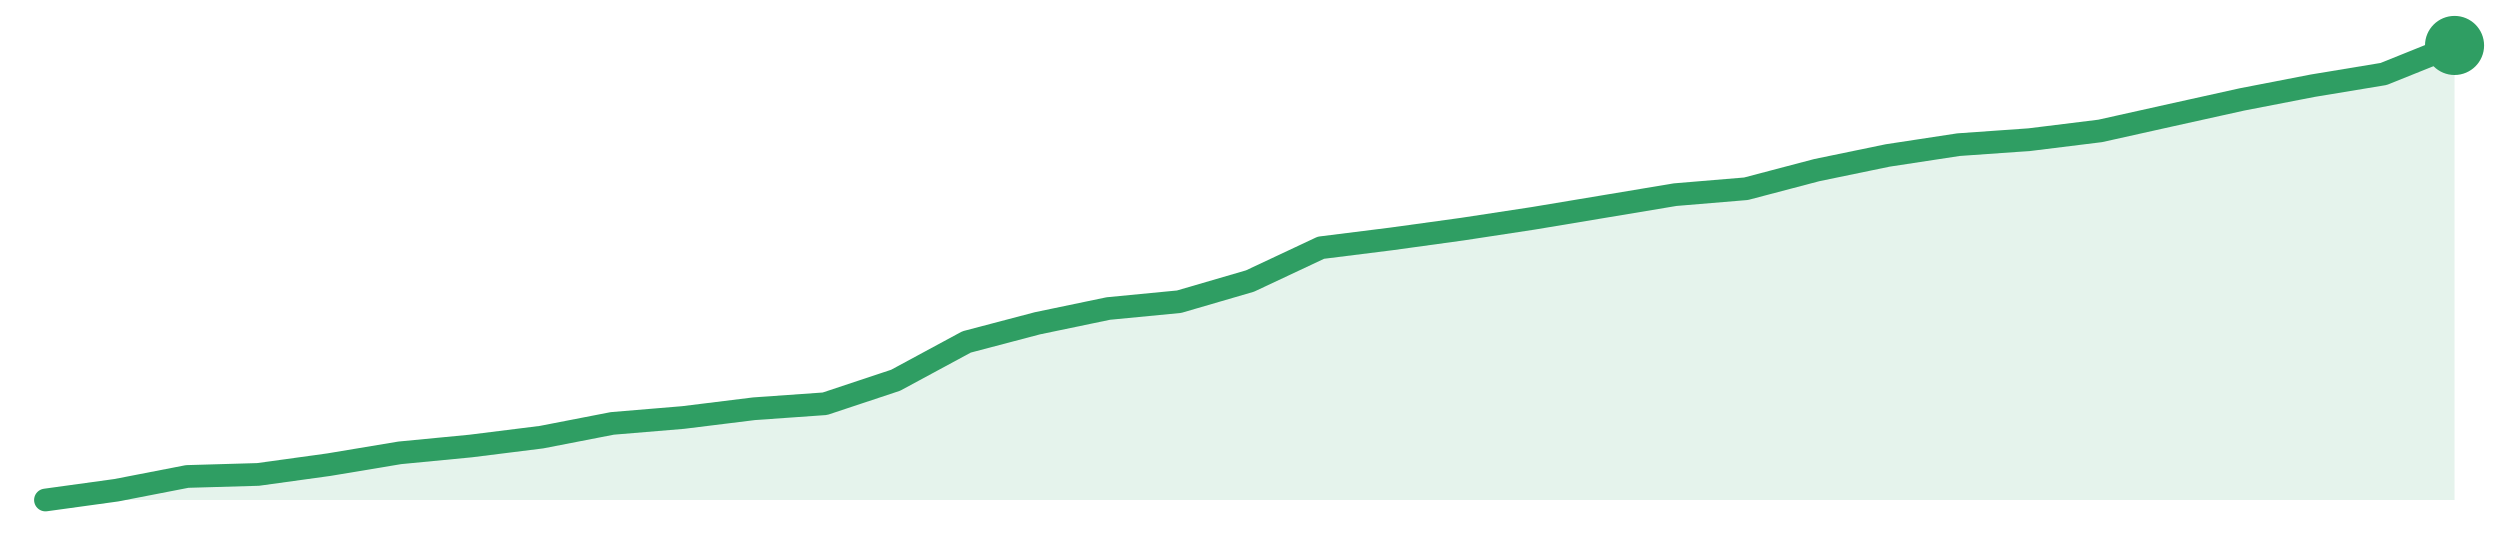
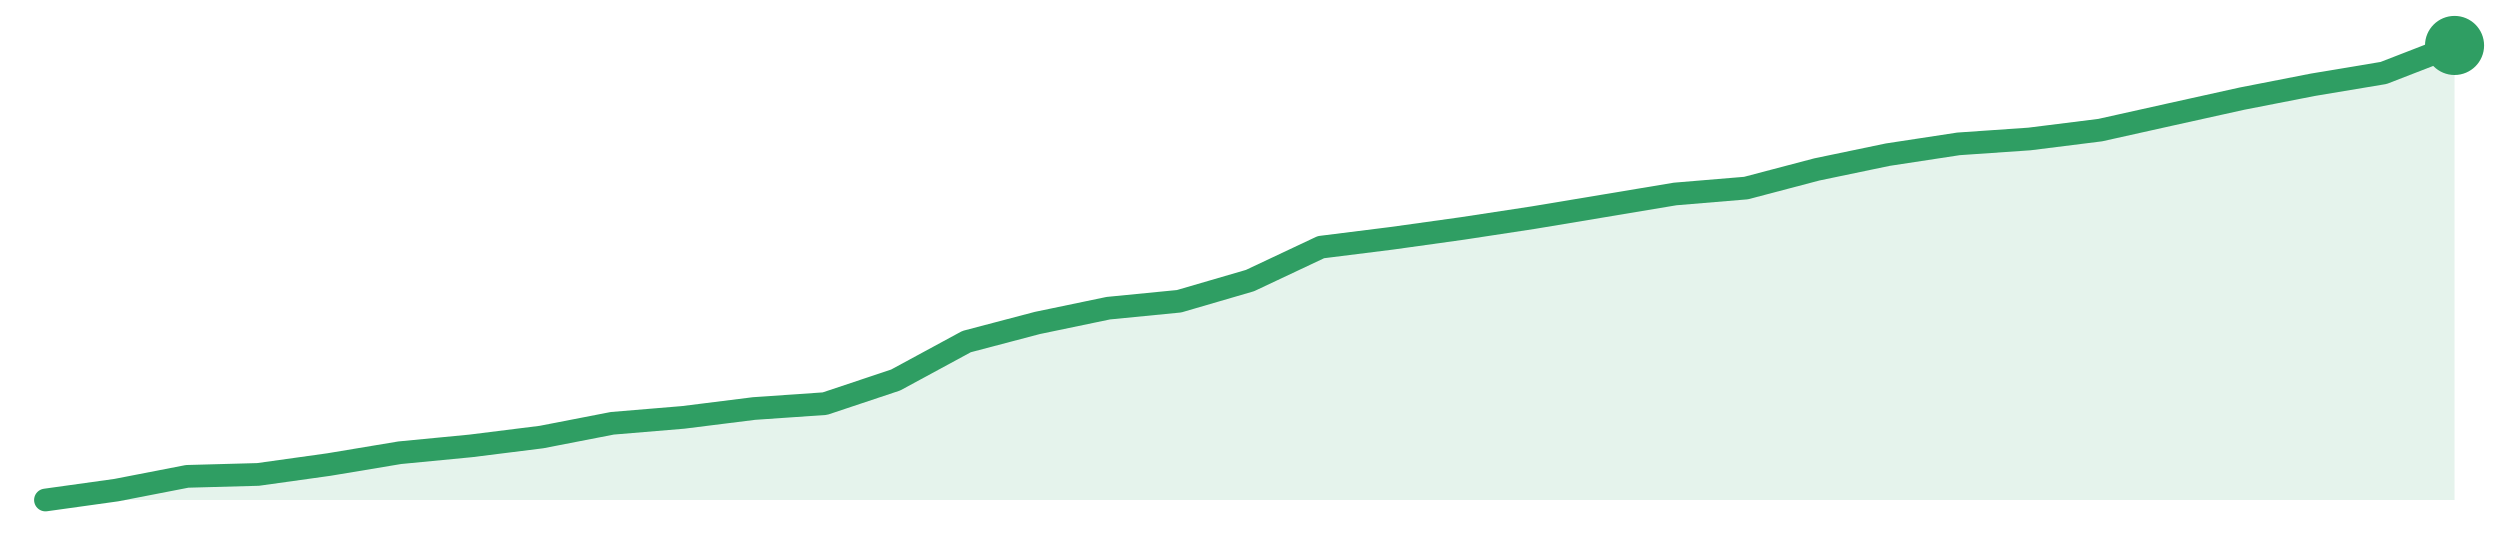
<svg xmlns="http://www.w3.org/2000/svg" width="220" height="48" viewBox="0 0 220 48" role="img" aria-label="trend">
-   <path d="M4.0,44.0 L4.0,44.0 L10.24,43.14 L16.47,41.93 L22.71,41.75 L28.94,40.89 L35.18,39.85 L41.41,39.25 L47.65,38.47 L53.88,37.26 L60.12,36.74 L66.35,35.97 L72.59,35.53 L78.82,33.46 L85.06,30.09 L91.29,28.45 L97.53,27.15 L103.76,26.55 L110.0,24.73 L116.24,21.8 L122.47,21.02 L128.71,20.16 L134.94,19.21 L141.18,18.17 L147.41,17.13 L153.65,16.61 L159.88,14.97 L166.12,13.68 L172.35,12.73 L178.59,12.29 L184.82,11.52 L191.06,10.13 L197.29,8.75 L203.53,7.54 L209.76,6.51 L216.0,4.0 L216.0,44.0 Z" fill="#2f9e631f" />
-   <path d="M4.0,44.0 L10.24,43.14 L16.47,41.93 L22.71,41.75 L28.94,40.89 L35.18,39.85 L41.41,39.25 L47.65,38.47 L53.88,37.26 L60.12,36.74 L66.35,35.97 L72.59,35.53 L78.82,33.46 L85.06,30.09 L91.29,28.45 L97.53,27.15 L103.76,26.55 L110.0,24.73 L116.24,21.8 L122.47,21.02 L128.71,20.16 L134.94,19.21 L141.18,18.17 L147.41,17.13 L153.65,16.61 L159.88,14.97 L166.12,13.68 L172.35,12.73 L178.59,12.29 L184.82,11.52 L191.06,10.13 L197.29,8.75 L203.53,7.54 L209.76,6.51 L216.0,4.0" fill="none" stroke="#2f9e63" stroke-width="2" stroke-linejoin="round" stroke-linecap="round" />
+   <path d="M4.0,44.0 L4.0,44.0 L10.24,43.13 L16.47,41.92 L22.71,41.75 L28.94,40.88 L35.18,39.84 L41.41,39.24 L47.65,38.46 L53.88,37.25 L60.12,36.73 L66.35,35.95 L72.59,35.52 L78.82,33.44 L85.06,30.06 L91.29,28.42 L97.53,27.12 L103.76,26.51 L110.0,24.69 L116.24,21.75 L122.47,20.97 L128.71,20.1 L134.94,19.15 L141.18,18.11 L147.41,17.07 L153.65,16.55 L159.88,14.91 L166.12,13.61 L172.35,12.66 L178.59,12.23 L184.82,11.45 L191.06,10.06 L197.29,8.68 L203.53,7.46 L209.76,6.42 L216.0,4.0 L216.0,44.0 Z" fill="#2f9e631f" />
+   <path d="M4.0,44.0 L10.24,43.13 L16.47,41.92 L22.71,41.75 L28.94,40.88 L35.18,39.84 L41.41,39.24 L47.65,38.46 L53.88,37.25 L60.12,36.73 L66.35,35.95 L72.59,35.52 L78.82,33.44 L85.06,30.06 L91.29,28.42 L97.53,27.12 L103.76,26.51 L110.0,24.69 L116.24,21.75 L122.47,20.97 L128.71,20.1 L134.94,19.15 L141.18,18.11 L147.41,17.07 L153.65,16.55 L159.88,14.91 L166.12,13.61 L172.35,12.66 L178.59,12.23 L184.82,11.45 L191.06,10.06 L197.29,8.68 L203.53,7.46 L209.76,6.42 L216.0,4.0" fill="none" stroke="#2f9e63" stroke-width="2" stroke-linejoin="round" stroke-linecap="round" />
  <circle cx="216.0" cy="4.0" r="2.6" fill="#2f9e63" />
</svg>
